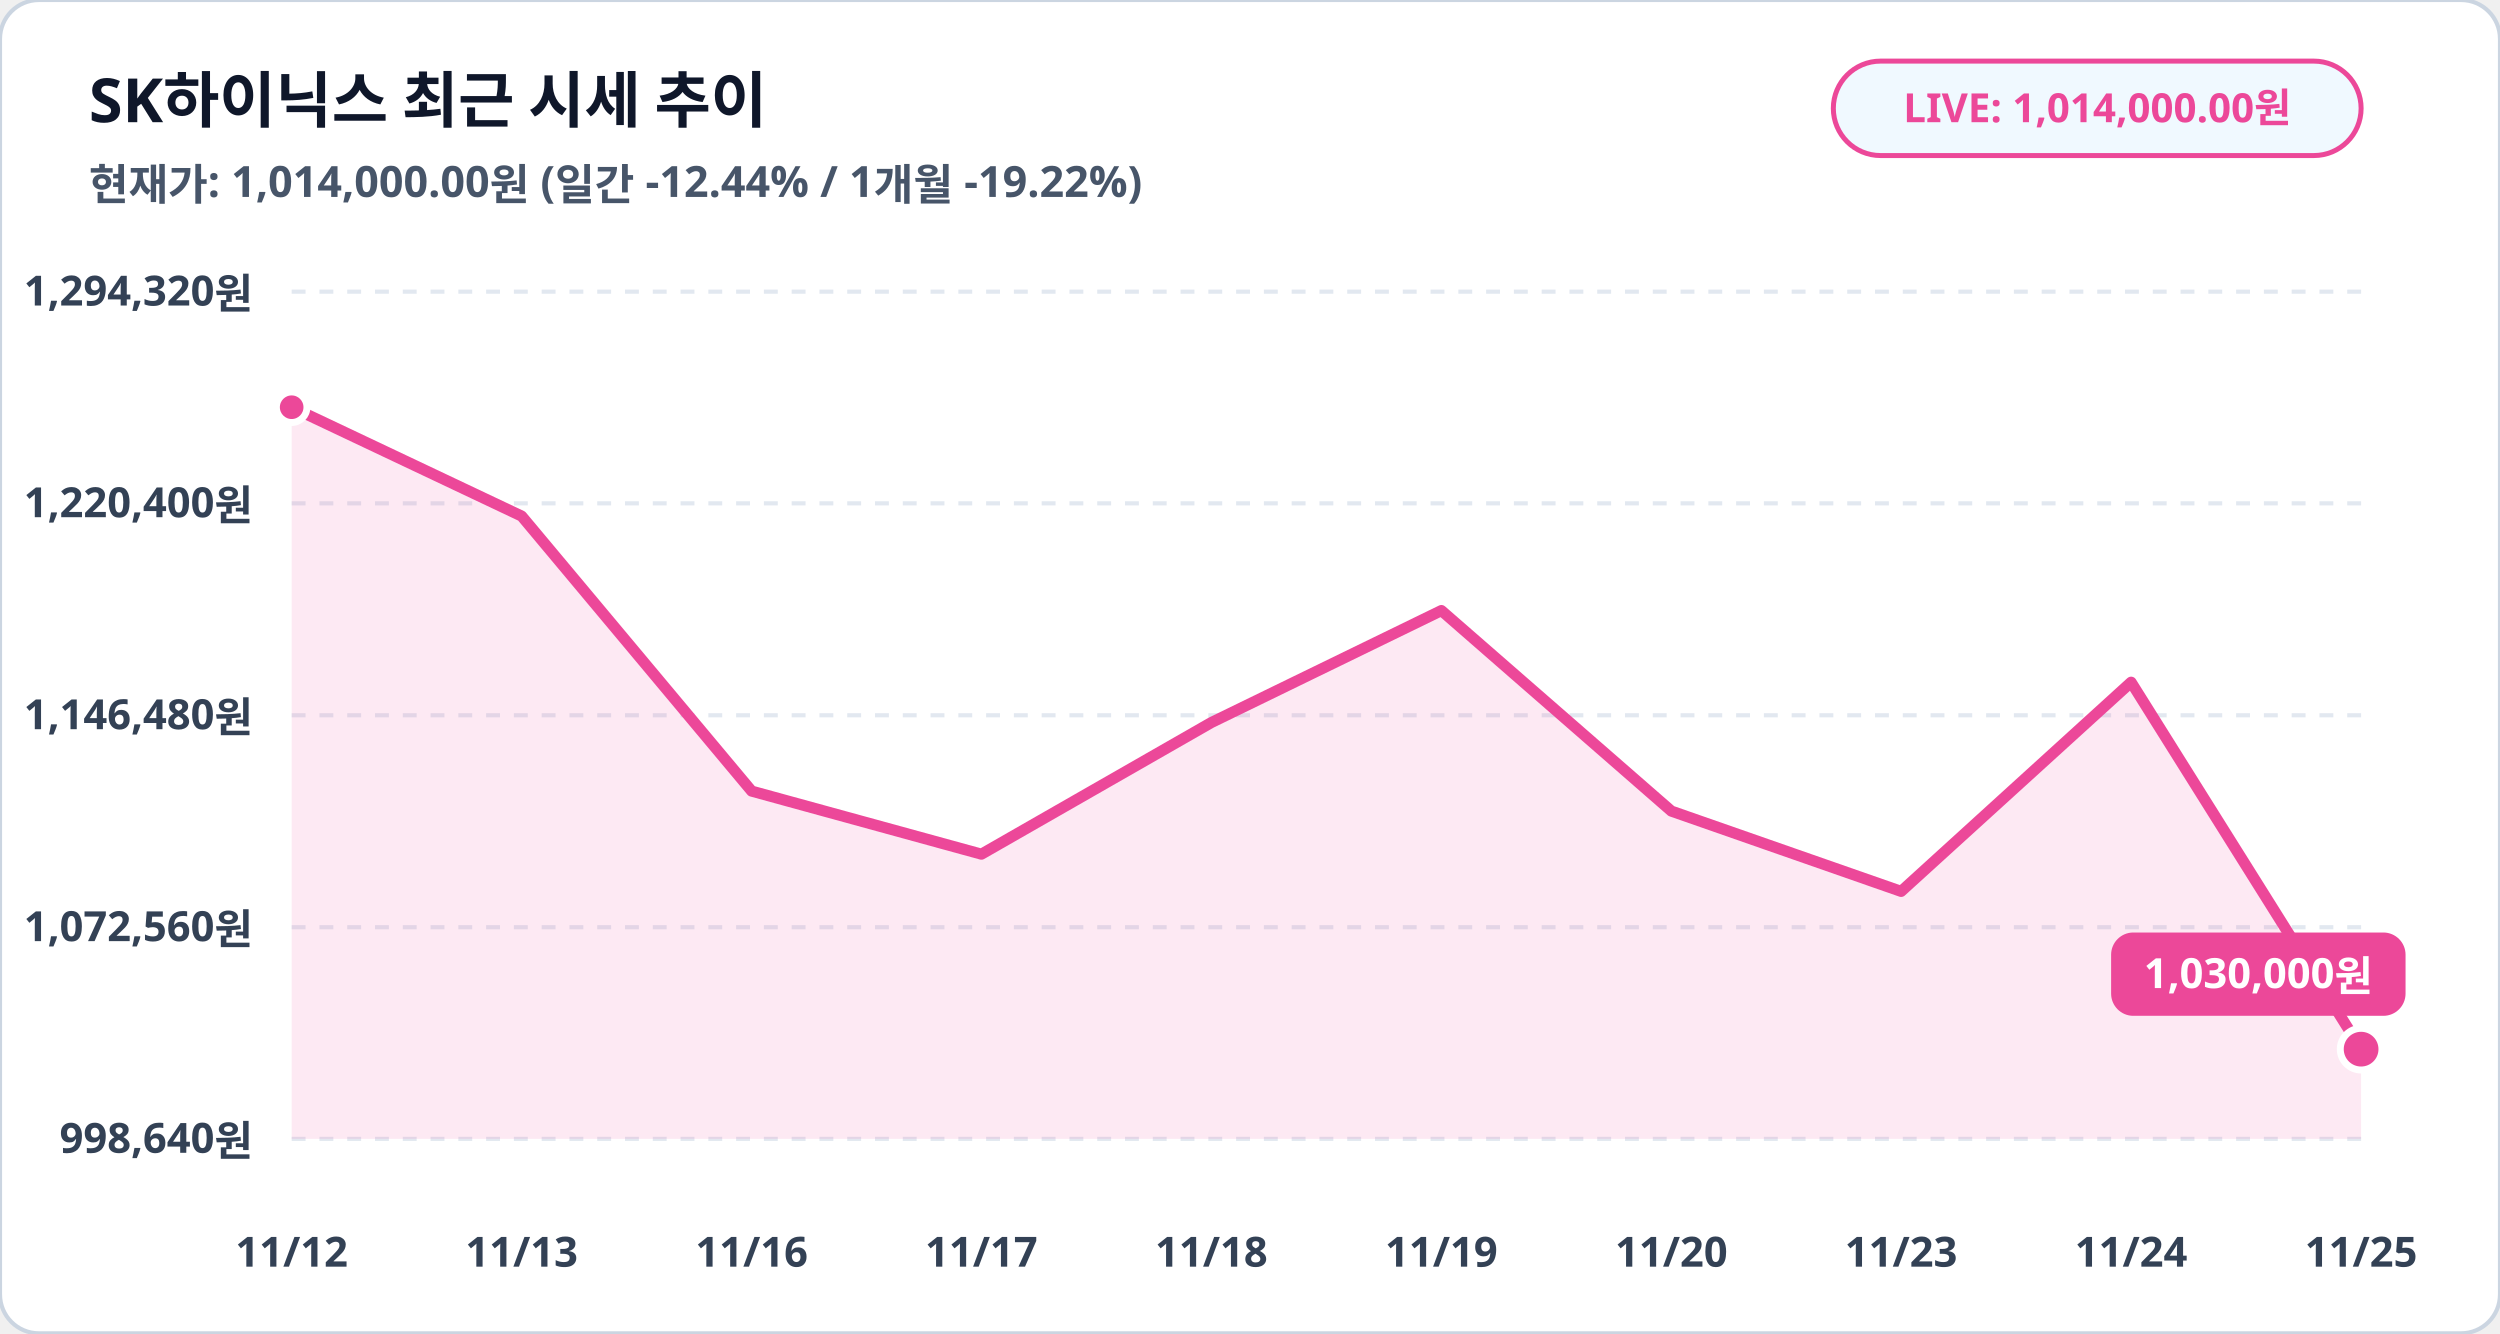
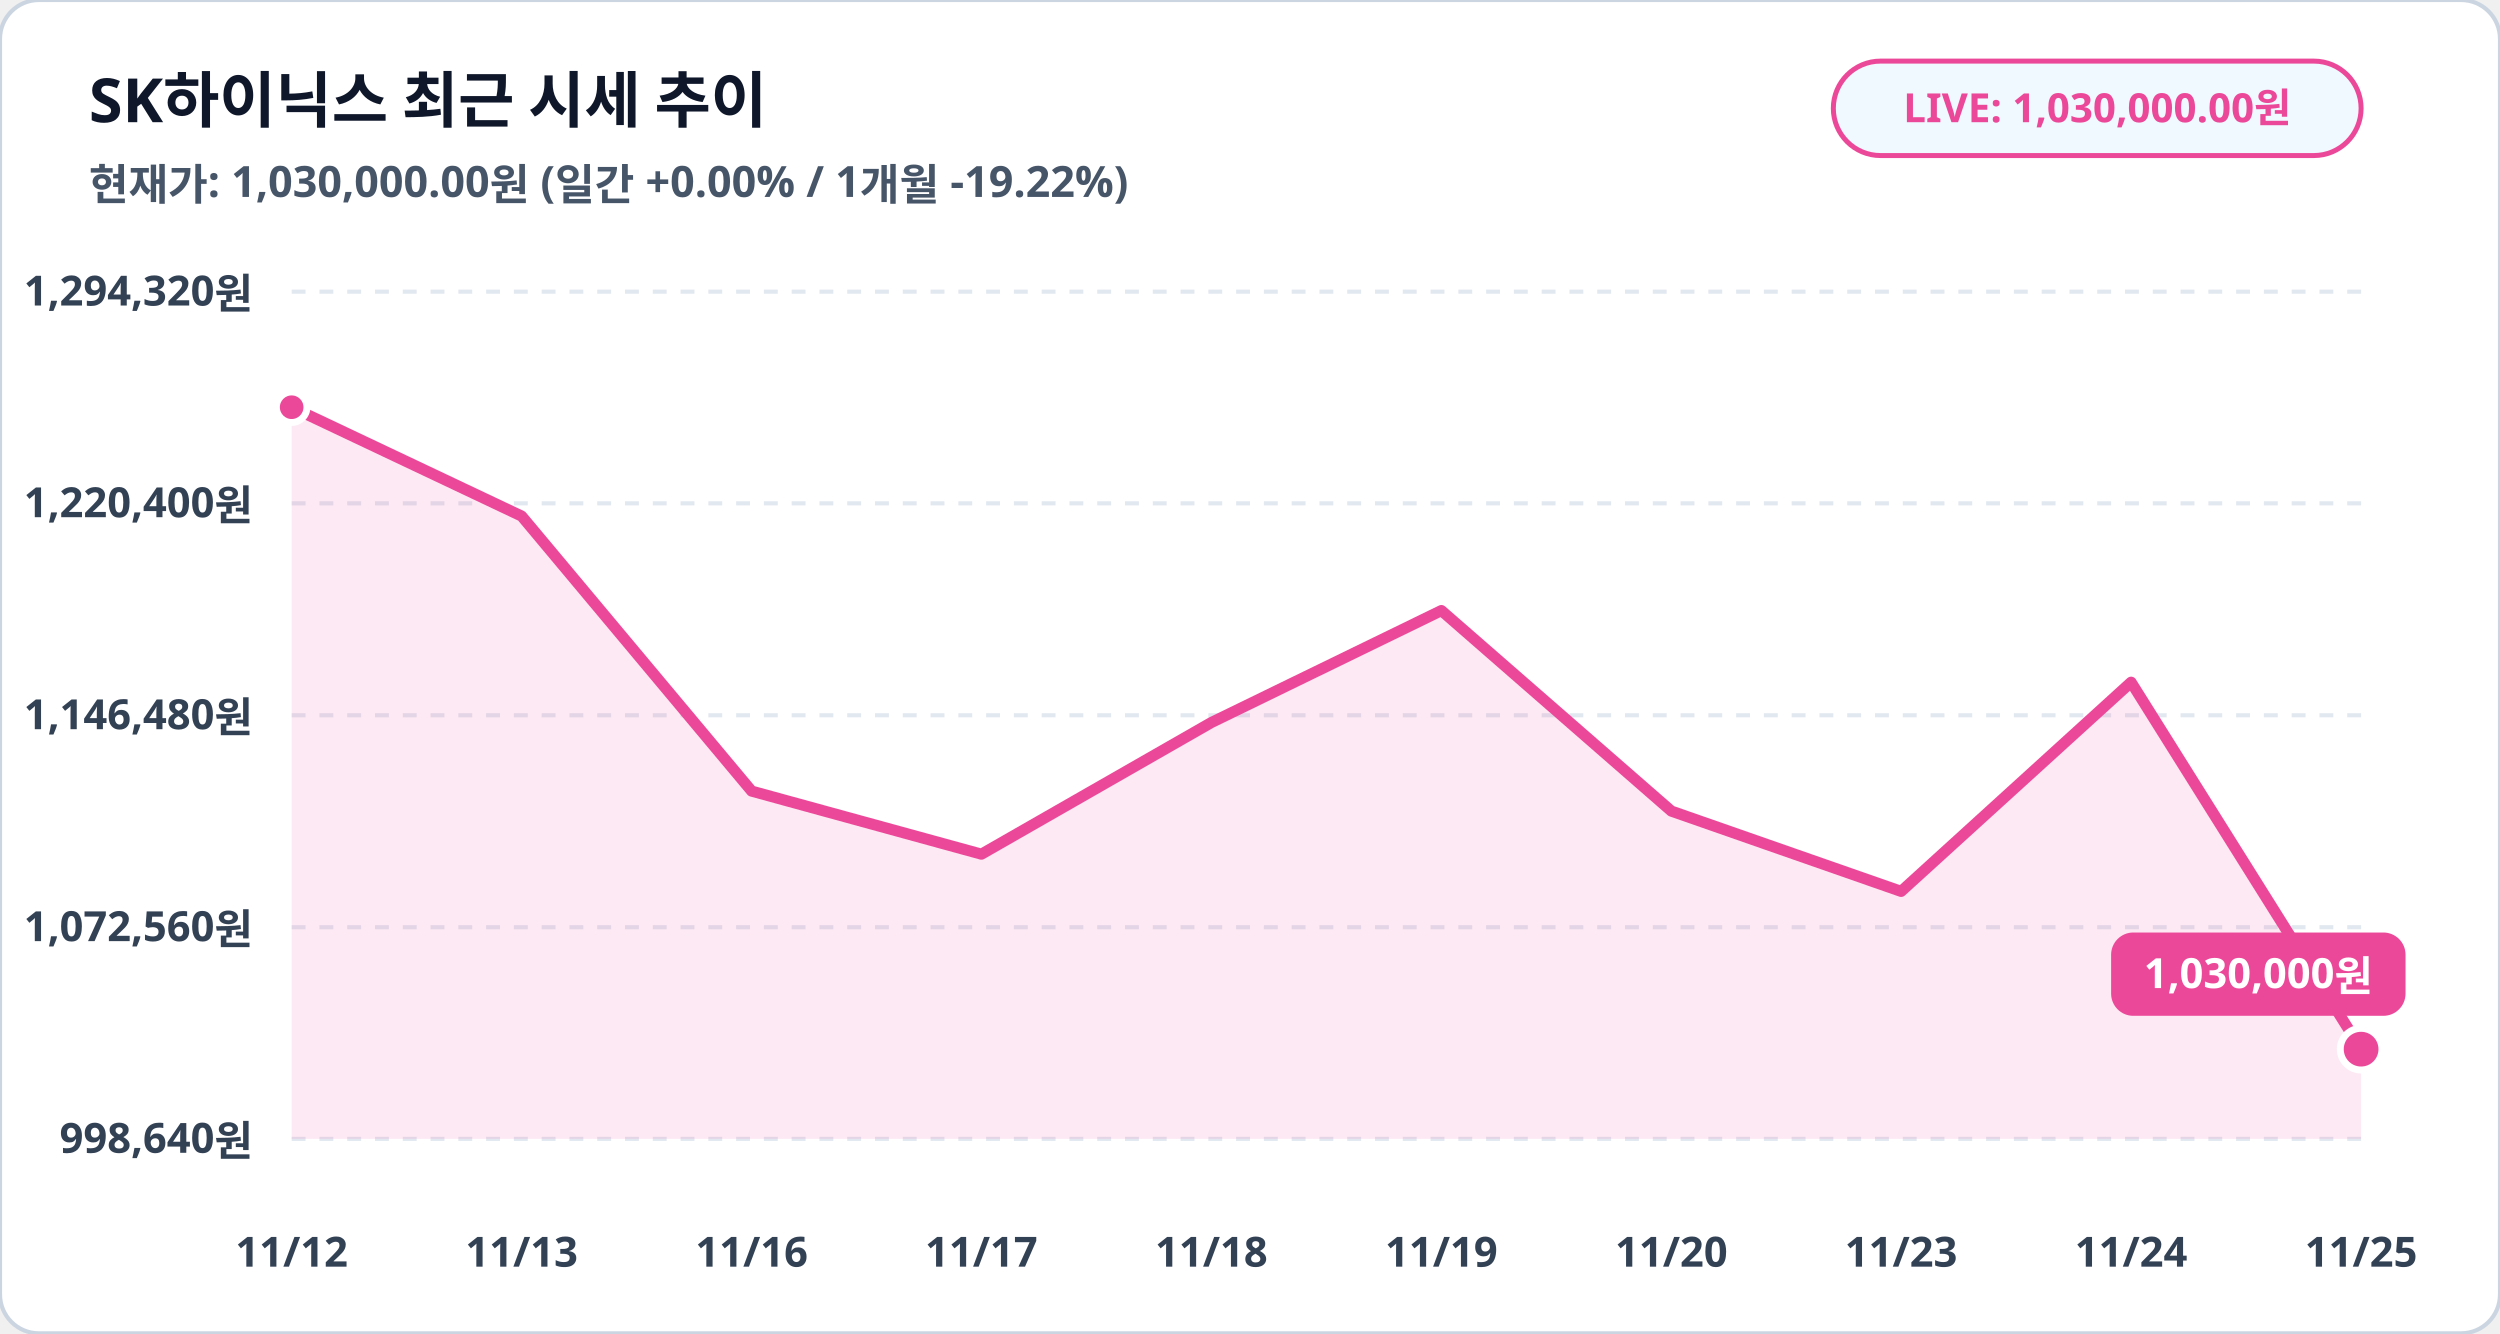
<svg xmlns="http://www.w3.org/2000/svg" viewBox="0 0 900 480" width="100%" height="100%">
  <rect width="900" height="480" rx="14" fill="#ffffff" stroke="#cbd5e1" stroke-width="1.5" />
  <text x="32" y="44" fill="#0f172a" font-family="Pretendard, sans-serif" font-size="22" font-weight="900">SK하이닉스 최근 시세 추이</text>
-   <text x="32" y="72" fill="#475569" font-family="Pretendard, sans-serif" font-size="15.5" font-weight="600">현재가: 1,014,000.00원 (일간 -12.44% / 1개월 -19.22%)</text>
+   <text x="32" y="72" fill="#475569" font-family="Pretendard, sans-serif" font-size="15.5" font-weight="600">현재가: 1,030,000.00원 (일간 +0.00% / 1개월 -19.22%)</text>
  <rect x="660" y="22" width="190" height="34" rx="17" fill="#f0f9ff" stroke="#ec4899" stroke-width="1.8" />
-   <text x="755" y="44" fill="#ec4899" font-family="Pretendard, sans-serif" font-size="14.5" font-weight="800" text-anchor="middle">LIVE: 1,014,000.00원</text>
+   <text x="755" y="44" fill="#ec4899" font-family="Pretendard, sans-serif" font-size="14.5" font-weight="800" text-anchor="middle">LIVE: 1,030,000.00원</text>
  <line x1="105" y1="105.0" x2="850" y2="105.0" stroke="#e2e8f0" stroke-width="1.5" stroke-dasharray="5,5" />
  <text x="91" y="110.0" fill="#334155" font-family="Pretendard, sans-serif" font-size="15" font-weight="700" text-anchor="end">1,294,320원</text>
  <line x1="105" y1="181.2" x2="850" y2="181.2" stroke="#e2e8f0" stroke-width="1.5" stroke-dasharray="5,5" />
  <text x="91" y="186.2" fill="#334155" font-family="Pretendard, sans-serif" font-size="15" font-weight="700" text-anchor="end">1,220,400원</text>
  <line x1="105" y1="257.5" x2="850" y2="257.5" stroke="#e2e8f0" stroke-width="1.5" stroke-dasharray="5,5" />
  <text x="91" y="262.5" fill="#334155" font-family="Pretendard, sans-serif" font-size="15" font-weight="700" text-anchor="end">1,146,480원</text>
  <line x1="105" y1="333.8" x2="850" y2="333.8" stroke="#e2e8f0" stroke-width="1.5" stroke-dasharray="5,5" />
  <text x="91" y="338.8" fill="#334155" font-family="Pretendard, sans-serif" font-size="15" font-weight="700" text-anchor="end">1,072,560원</text>
  <line x1="105" y1="410.0" x2="850" y2="410.0" stroke="#e2e8f0" stroke-width="1.5" stroke-dasharray="5,5" />
  <text x="91" y="415.0" fill="#334155" font-family="Pretendard, sans-serif" font-size="15" font-weight="700" text-anchor="end">998,640원</text>
  <polygon points="105.0,410.0 105.0,146.6 187.8,185.8 270.6,284.8 353.3,307.5 436.1,260.1 518.9,219.8 601.7,292.0 684.4,320.9 767.2,245.6 850.0,377.7 850.0,410.0" fill="#ec4899" fill-opacity="0.12" />
  <polyline fill="none" stroke="#ec4899" stroke-width="4" stroke-linecap="round" stroke-linejoin="round" points="105.0,146.6 187.8,185.8 270.6,284.8 353.3,307.5 436.1,260.1 518.9,219.8 601.7,292.0 684.4,320.9 767.2,245.6 850.0,377.7" />
  <circle cx="105.0" cy="146.6" r="5.5" fill="#ec4899" stroke="#ffffff" stroke-width="2.5" />
  <circle cx="850.0" cy="377.7" r="7.5" fill="#ec4899" stroke="#ffffff" stroke-width="2.5" />
  <rect x="760.0" y="335.7" width="106" height="30" rx="8" fill="#ec4899" />
  <text x="813.0" y="355.7" fill="#ffffff" font-family="Pretendard, sans-serif" font-size="15" font-weight="800" text-anchor="middle">1,030,000원</text>
  <text x="105.0" y="456" fill="#334155" font-family="Pretendard, sans-serif" font-size="15" font-weight="700" text-anchor="middle">11/12</text>
  <text x="187.8" y="456" fill="#334155" font-family="Pretendard, sans-serif" font-size="15" font-weight="700" text-anchor="middle">11/13</text>
  <text x="270.6" y="456" fill="#334155" font-family="Pretendard, sans-serif" font-size="15" font-weight="700" text-anchor="middle">11/16</text>
  <text x="353.3" y="456" fill="#334155" font-family="Pretendard, sans-serif" font-size="15" font-weight="700" text-anchor="middle">11/17</text>
  <text x="436.1" y="456" fill="#334155" font-family="Pretendard, sans-serif" font-size="15" font-weight="700" text-anchor="middle">11/18</text>
  <text x="518.9" y="456" fill="#334155" font-family="Pretendard, sans-serif" font-size="15" font-weight="700" text-anchor="middle">11/19</text>
  <text x="601.7" y="456" fill="#334155" font-family="Pretendard, sans-serif" font-size="15" font-weight="700" text-anchor="middle">11/20</text>
  <text x="684.4" y="456" fill="#334155" font-family="Pretendard, sans-serif" font-size="15" font-weight="700" text-anchor="middle">11/23</text>
  <text x="767.2" y="456" fill="#334155" font-family="Pretendard, sans-serif" font-size="15" font-weight="700" text-anchor="middle">11/24</text>
  <text x="850.0" y="456" fill="#334155" font-family="Pretendard, sans-serif" font-size="15" font-weight="700" text-anchor="middle">11/25</text>
</svg>
